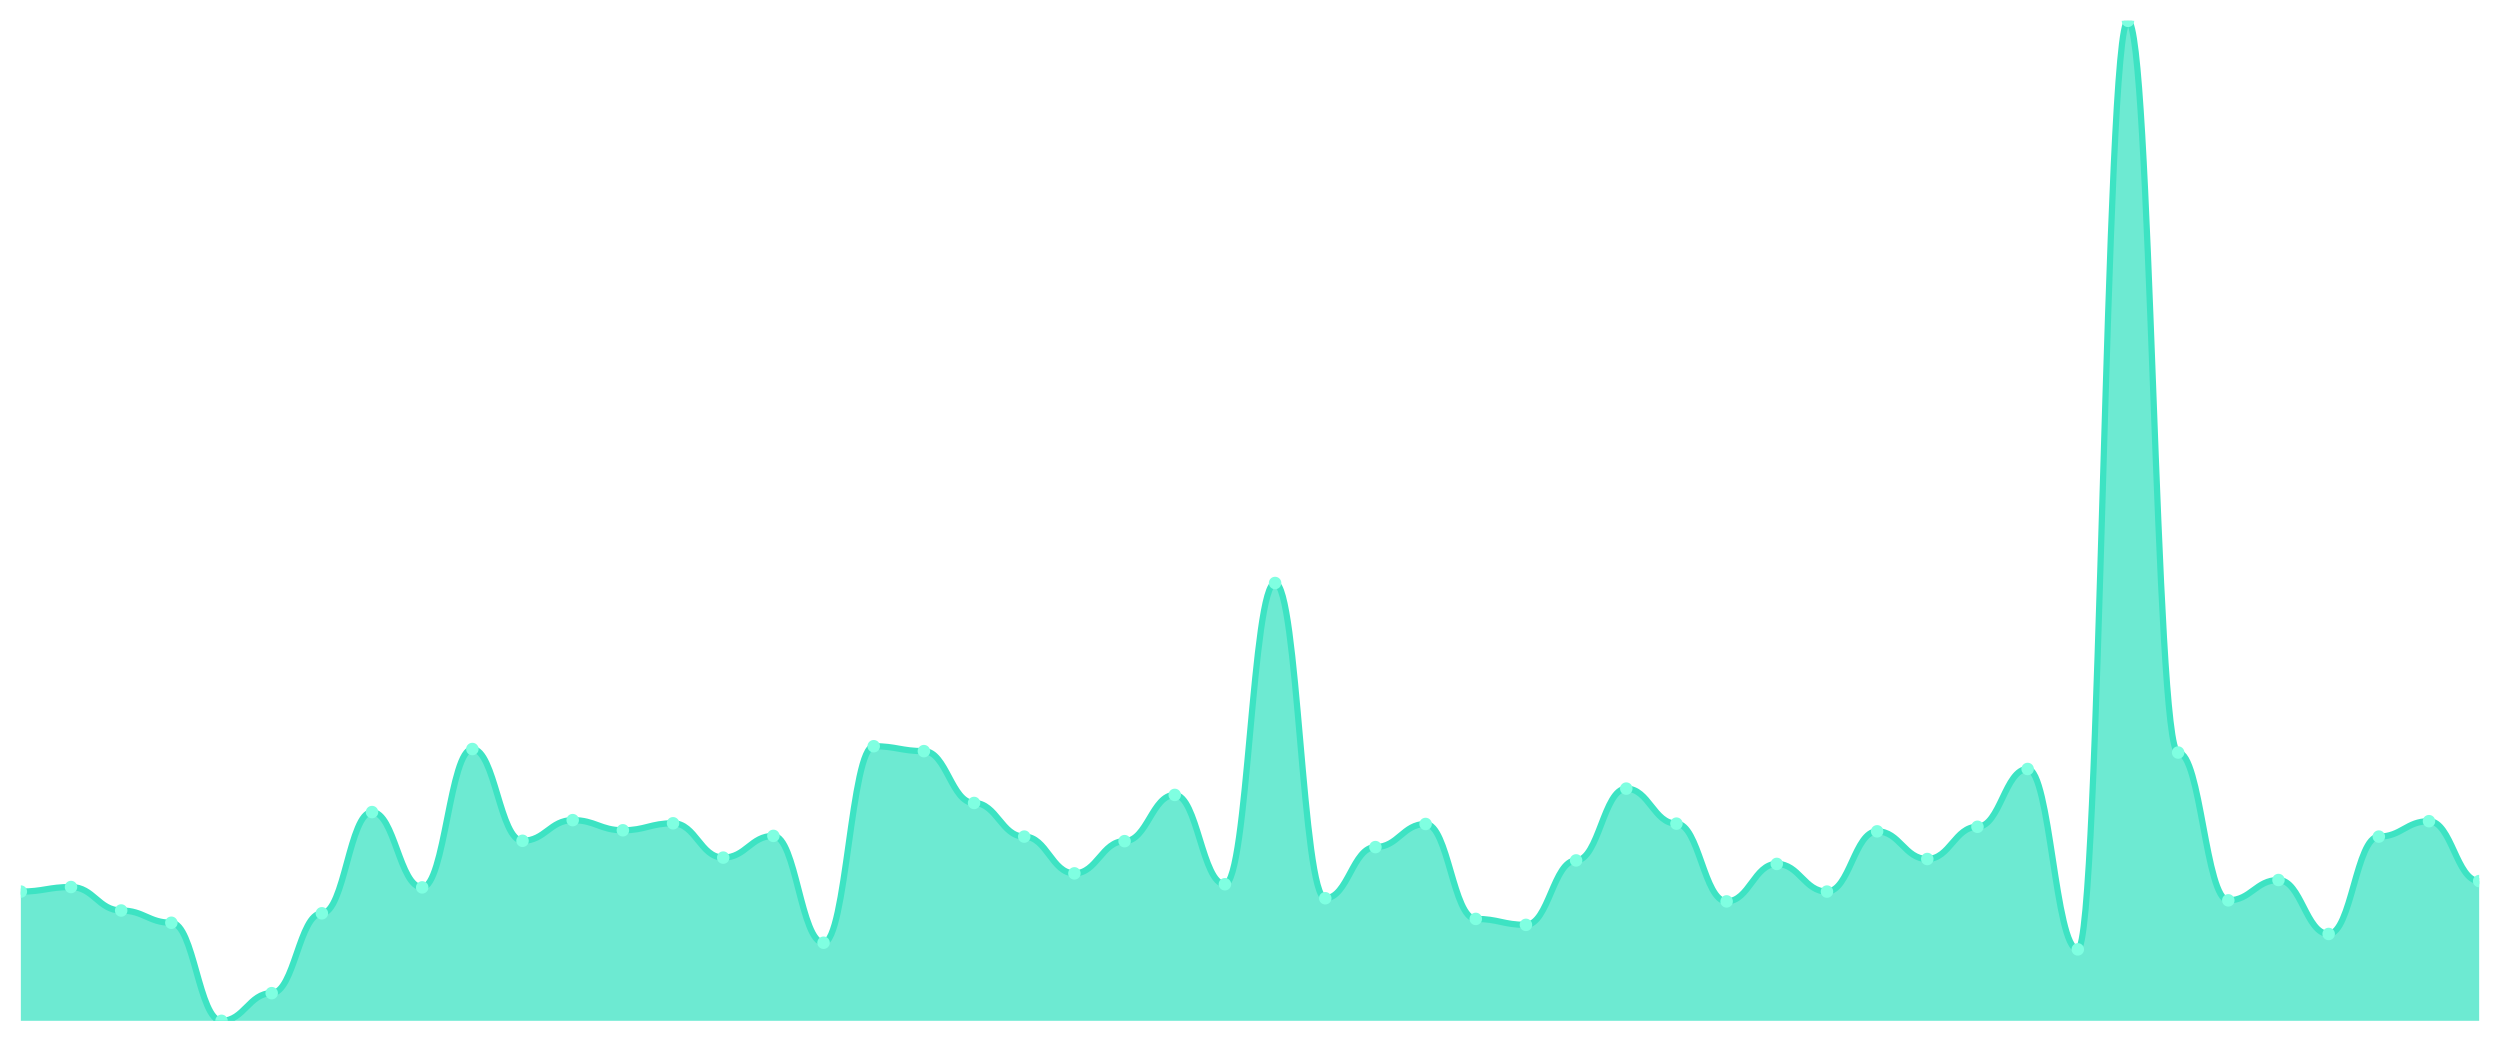
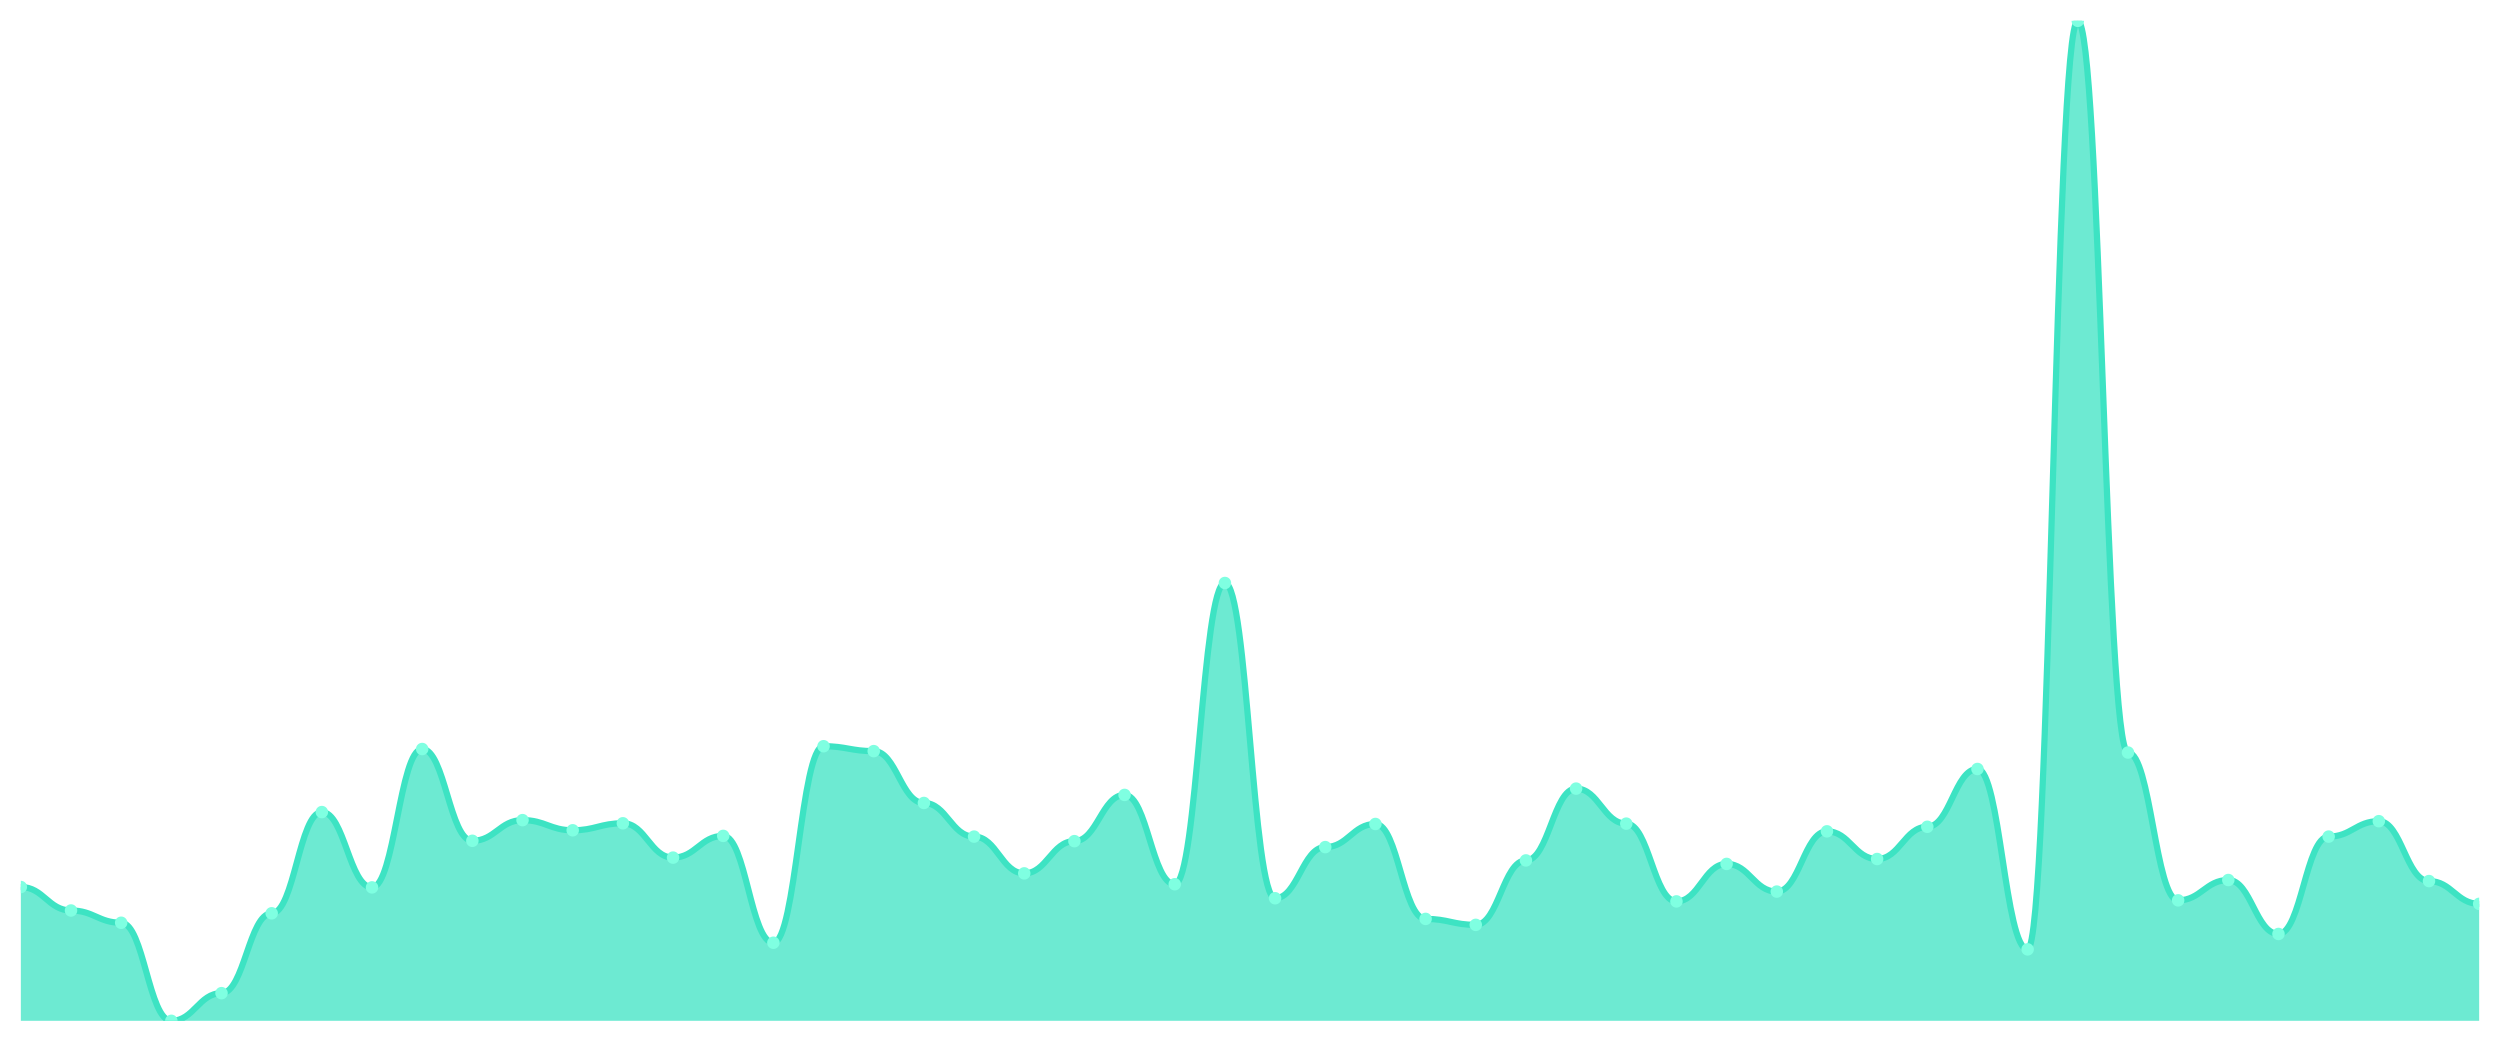
<svg xmlns="http://www.w3.org/2000/svg" viewBox="0 0 1200 500" width="1200" height="500">
  <defs>
    <clipPath id="c">
      <rect x="10" y="10" width="1180" height="480" />
    </clipPath>
  </defs>
  <rect width="1200" height="500" fill="none" />
  <g clip-path="url(#c)">
-     <path d="M 10,490 L 10,427.961 C 20.837,427.961 23.245,425.776 34.082,425.776 C 44.918,425.776 47.327,437.04 58.163,437.04 C 69,437.04 71.408,442.925 82.245,442.925 C 93.082,442.925 95.49,490 106.327,490 C 117.163,490 119.571,476.718 130.408,476.718 C 141.245,476.718 143.653,438.385 154.49,438.385 C 165.327,438.385 167.735,389.797 178.571,389.797 C 189.408,389.797 191.816,425.944 202.653,425.944 C 213.49,425.944 215.898,359.534 226.735,359.534 C 237.571,359.534 239.98,403.583 250.816,403.583 C 261.653,403.583 264.061,393.664 274.898,393.664 C 285.735,393.664 288.143,398.539 298.98,398.539 C 309.816,398.539 312.224,395.177 323.061,395.177 C 333.898,395.177 336.306,411.653 347.143,411.653 C 357.98,411.653 360.388,401.229 371.224,401.229 C 382.061,401.229 384.469,452.508 395.306,452.508 C 406.143,452.508 408.551,358.189 419.388,358.189 C 430.224,358.189 432.633,360.543 443.469,360.543 C 454.306,360.543 456.714,385.426 467.551,385.426 C 478.388,385.426 480.796,401.566 491.633,401.566 C 502.469,401.566 504.878,419.219 515.714,419.219 C 526.551,419.219 528.959,403.751 539.796,403.751 C 550.633,403.751 553.041,381.559 563.878,381.559 C 574.714,381.559 577.122,424.431 587.959,424.431 C 598.796,424.431 601.204,279.842 612.041,279.842 C 622.878,279.842 625.286,431.156 636.122,431.156 C 646.959,431.156 649.367,406.609 660.204,406.609 C 671.041,406.609 673.449,395.513 684.286,395.513 C 695.122,395.513 697.531,441.075 708.367,441.075 C 719.204,441.075 721.612,443.933 732.449,443.933 C 743.286,443.933 745.694,412.998 756.531,412.998 C 767.367,412.998 769.776,378.532 780.612,378.532 C 791.449,378.532 793.857,395.345 804.694,395.345 C 815.531,395.345 817.939,432.669 828.776,432.669 C 839.612,432.669 842.02,414.68 852.857,414.68 C 863.694,414.68 866.102,427.961 876.939,427.961 C 887.776,427.961 890.184,399.044 901.02,399.044 C 911.857,399.044 914.265,412.326 925.102,412.326 C 935.939,412.326 938.347,396.858 949.184,396.858 C 960.02,396.858 962.429,369.117 973.265,369.117 C 984.102,369.117 986.51,455.702 997.347,455.702 C 1008.184,455.702 1010.592,10 1021.429,10 C 1032.265,10 1034.673,361.215 1045.51,361.215 C 1056.347,361.215 1058.755,432.165 1069.592,432.165 C 1080.429,432.165 1082.837,422.413 1093.673,422.413 C 1104.51,422.413 1106.918,448.305 1117.755,448.305 C 1128.592,448.305 1131,401.566 1141.837,401.566 C 1152.673,401.566 1155.082,394.168 1165.918,394.168 C 1176.755,394.168 1179.163,422.918 1190,422.918 L 1190,490 Z" fill="rgba(61,227,195,0.75)" />
-     <path d="M 10,427.961 C 20.837,427.961 23.245,425.776 34.082,425.776 C 44.918,425.776 47.327,437.04 58.163,437.04 C 69,437.04 71.408,442.925 82.245,442.925 C 93.082,442.925 95.49,490 106.327,490 C 117.163,490 119.571,476.718 130.408,476.718 C 141.245,476.718 143.653,438.385 154.49,438.385 C 165.327,438.385 167.735,389.797 178.571,389.797 C 189.408,389.797 191.816,425.944 202.653,425.944 C 213.49,425.944 215.898,359.534 226.735,359.534 C 237.571,359.534 239.98,403.583 250.816,403.583 C 261.653,403.583 264.061,393.664 274.898,393.664 C 285.735,393.664 288.143,398.539 298.98,398.539 C 309.816,398.539 312.224,395.177 323.061,395.177 C 333.898,395.177 336.306,411.653 347.143,411.653 C 357.98,411.653 360.388,401.229 371.224,401.229 C 382.061,401.229 384.469,452.508 395.306,452.508 C 406.143,452.508 408.551,358.189 419.388,358.189 C 430.224,358.189 432.633,360.543 443.469,360.543 C 454.306,360.543 456.714,385.426 467.551,385.426 C 478.388,385.426 480.796,401.566 491.633,401.566 C 502.469,401.566 504.878,419.219 515.714,419.219 C 526.551,419.219 528.959,403.751 539.796,403.751 C 550.633,403.751 553.041,381.559 563.878,381.559 C 574.714,381.559 577.122,424.431 587.959,424.431 C 598.796,424.431 601.204,279.842 612.041,279.842 C 622.878,279.842 625.286,431.156 636.122,431.156 C 646.959,431.156 649.367,406.609 660.204,406.609 C 671.041,406.609 673.449,395.513 684.286,395.513 C 695.122,395.513 697.531,441.075 708.367,441.075 C 719.204,441.075 721.612,443.933 732.449,443.933 C 743.286,443.933 745.694,412.998 756.531,412.998 C 767.367,412.998 769.776,378.532 780.612,378.532 C 791.449,378.532 793.857,395.345 804.694,395.345 C 815.531,395.345 817.939,432.669 828.776,432.669 C 839.612,432.669 842.02,414.68 852.857,414.68 C 863.694,414.68 866.102,427.961 876.939,427.961 C 887.776,427.961 890.184,399.044 901.02,399.044 C 911.857,399.044 914.265,412.326 925.102,412.326 C 935.939,412.326 938.347,396.858 949.184,396.858 C 960.02,396.858 962.429,369.117 973.265,369.117 C 984.102,369.117 986.51,455.702 997.347,455.702 C 1008.184,455.702 1010.592,10 1021.429,10 C 1032.265,10 1034.673,361.215 1045.51,361.215 C 1056.347,361.215 1058.755,432.165 1069.592,432.165 C 1080.429,432.165 1082.837,422.413 1093.673,422.413 C 1104.51,422.413 1106.918,448.305 1117.755,448.305 C 1128.592,448.305 1131,401.566 1141.837,401.566 C 1152.673,401.566 1155.082,394.168 1165.918,394.168 C 1176.755,394.168 1179.163,422.918 1190,422.918" fill="none" stroke="#3de3c3" stroke-width="3" stroke-linecap="round" stroke-linejoin="round" />
-     <circle cx="10" cy="427.961" r="3" fill="#7fffe1" />
-     <circle cx="34.082" cy="425.776" r="3" fill="#7fffe1" />
-     <circle cx="58.163" cy="437.04" r="3" fill="#7fffe1" />
-     <circle cx="82.245" cy="442.925" r="3" fill="#7fffe1" />
-     <circle cx="106.327" cy="490" r="3" fill="#7fffe1" />
-     <circle cx="130.408" cy="476.718" r="3" fill="#7fffe1" />
-     <circle cx="154.49" cy="438.385" r="3" fill="#7fffe1" />
-     <circle cx="178.571" cy="389.797" r="3" fill="#7fffe1" />
-     <circle cx="202.653" cy="425.944" r="3" fill="#7fffe1" />
-     <circle cx="226.735" cy="359.534" r="3" fill="#7fffe1" />
-     <circle cx="250.816" cy="403.583" r="3" fill="#7fffe1" />
-     <circle cx="274.898" cy="393.664" r="3" fill="#7fffe1" />
-     <circle cx="298.98" cy="398.539" r="3" fill="#7fffe1" />
-     <circle cx="323.061" cy="395.177" r="3" fill="#7fffe1" />
-     <circle cx="347.143" cy="411.653" r="3" fill="#7fffe1" />
-     <circle cx="371.224" cy="401.229" r="3" fill="#7fffe1" />
-     <circle cx="395.306" cy="452.508" r="3" fill="#7fffe1" />
-     <circle cx="419.388" cy="358.189" r="3" fill="#7fffe1" />
-     <circle cx="443.469" cy="360.543" r="3" fill="#7fffe1" />
-     <circle cx="467.551" cy="385.426" r="3" fill="#7fffe1" />
-     <circle cx="491.633" cy="401.566" r="3" fill="#7fffe1" />
-     <circle cx="515.714" cy="419.219" r="3" fill="#7fffe1" />
-     <circle cx="539.796" cy="403.751" r="3" fill="#7fffe1" />
-     <circle cx="563.878" cy="381.559" r="3" fill="#7fffe1" />
-     <circle cx="587.959" cy="424.431" r="3" fill="#7fffe1" />
-     <circle cx="612.041" cy="279.842" r="3" fill="#7fffe1" />
-     <circle cx="636.122" cy="431.156" r="3" fill="#7fffe1" />
-     <circle cx="660.204" cy="406.609" r="3" fill="#7fffe1" />
-     <circle cx="684.286" cy="395.513" r="3" fill="#7fffe1" />
-     <circle cx="708.367" cy="441.075" r="3" fill="#7fffe1" />
-     <circle cx="732.449" cy="443.933" r="3" fill="#7fffe1" />
-     <circle cx="756.531" cy="412.998" r="3" fill="#7fffe1" />
-     <circle cx="780.612" cy="378.532" r="3" fill="#7fffe1" />
-     <circle cx="804.694" cy="395.345" r="3" fill="#7fffe1" />
-     <circle cx="828.776" cy="432.669" r="3" fill="#7fffe1" />
-     <circle cx="852.857" cy="414.68" r="3" fill="#7fffe1" />
-     <circle cx="876.939" cy="427.961" r="3" fill="#7fffe1" />
-     <circle cx="901.02" cy="399.044" r="3" fill="#7fffe1" />
-     <circle cx="925.102" cy="412.326" r="3" fill="#7fffe1" />
-     <circle cx="949.184" cy="396.858" r="3" fill="#7fffe1" />
-     <circle cx="973.265" cy="369.117" r="3" fill="#7fffe1" />
-     <circle cx="997.347" cy="455.702" r="3" fill="#7fffe1" />
-     <circle cx="1021.429" cy="10" r="3" fill="#7fffe1" />
-     <circle cx="1045.51" cy="361.215" r="3" fill="#7fffe1" />
-     <circle cx="1069.592" cy="432.165" r="3" fill="#7fffe1" />
-     <circle cx="1093.673" cy="422.413" r="3" fill="#7fffe1" />
-     <circle cx="1117.755" cy="448.305" r="3" fill="#7fffe1" />
-     <circle cx="1141.837" cy="401.566" r="3" fill="#7fffe1" />
-     <circle cx="1165.918" cy="394.168" r="3" fill="#7fffe1" />
-     <circle cx="1190" cy="422.918" r="3" fill="#7fffe1" />
+     <path d="M 10,490 L 10,425.776 C 20.837,425.776 23.245,437.04 34.082,437.04 C 44.918,437.04 47.327,442.925 58.163,442.925 C 69,442.925 71.408,490 82.245,490 C 93.082,490 95.49,476.718 106.327,476.718 C 117.163,476.718 119.571,438.385 130.408,438.385 C 141.245,438.385 143.653,389.797 154.49,389.797 C 165.327,389.797 167.735,425.944 178.571,425.944 C 189.408,425.944 191.816,359.534 202.653,359.534 C 213.49,359.534 215.898,403.583 226.735,403.583 C 237.571,403.583 239.98,393.664 250.816,393.664 C 261.653,393.664 264.061,398.539 274.898,398.539 C 285.735,398.539 288.143,395.177 298.98,395.177 C 309.816,395.177 312.224,411.653 323.061,411.653 C 333.898,411.653 336.306,401.229 347.143,401.229 C 357.98,401.229 360.388,452.508 371.224,452.508 C 382.061,452.508 384.469,358.189 395.306,358.189 C 406.143,358.189 408.551,360.543 419.388,360.543 C 430.224,360.543 432.633,385.426 443.469,385.426 C 454.306,385.426 456.714,401.566 467.551,401.566 C 478.388,401.566 480.796,419.219 491.633,419.219 C 502.469,419.219 504.878,403.751 515.714,403.751 C 526.551,403.751 528.959,381.559 539.796,381.559 C 550.633,381.559 553.041,424.431 563.878,424.431 C 574.714,424.431 577.122,279.842 587.959,279.842 C 598.796,279.842 601.204,431.156 612.041,431.156 C 622.878,431.156 625.286,406.609 636.122,406.609 C 646.959,406.609 649.367,395.513 660.204,395.513 C 671.041,395.513 673.449,441.075 684.286,441.075 C 695.122,441.075 697.531,443.933 708.367,443.933 C 719.204,443.933 721.612,412.998 732.449,412.998 C 743.286,412.998 745.694,378.532 756.531,378.532 C 767.367,378.532 769.776,395.345 780.612,395.345 C 791.449,395.345 793.857,432.669 804.694,432.669 C 815.531,432.669 817.939,414.68 828.776,414.68 C 839.612,414.68 842.02,427.961 852.857,427.961 C 863.694,427.961 866.102,399.044 876.939,399.044 C 887.776,399.044 890.184,412.326 901.02,412.326 C 911.857,412.326 914.265,396.858 925.102,396.858 C 935.939,396.858 938.347,369.117 949.184,369.117 C 960.02,369.117 962.429,455.702 973.265,455.702 C 984.102,455.702 986.51,10 997.347,10 C 1008.184,10 1010.592,361.215 1021.429,361.215 C 1032.265,361.215 1034.673,432.165 1045.51,432.165 C 1056.347,432.165 1058.755,422.413 1069.592,422.413 C 1080.429,422.413 1082.837,448.305 1093.673,448.305 C 1104.51,448.305 1106.918,401.566 1117.755,401.566 C 1128.592,401.566 1131,394.168 1141.837,394.168 C 1152.673,394.168 1155.082,422.918 1165.918,422.918 C 1176.755,422.918 1179.163,433.846 1190,433.846 L 1190,490 Z" fill="rgba(61,227,195,0.75)" />
+     <path d="M 10,425.776 C 20.837,425.776 23.245,437.04 34.082,437.04 C 44.918,437.04 47.327,442.925 58.163,442.925 C 69,442.925 71.408,490 82.245,490 C 93.082,490 95.49,476.718 106.327,476.718 C 117.163,476.718 119.571,438.385 130.408,438.385 C 141.245,438.385 143.653,389.797 154.49,389.797 C 165.327,389.797 167.735,425.944 178.571,425.944 C 189.408,425.944 191.816,359.534 202.653,359.534 C 213.49,359.534 215.898,403.583 226.735,403.583 C 237.571,403.583 239.98,393.664 250.816,393.664 C 261.653,393.664 264.061,398.539 274.898,398.539 C 285.735,398.539 288.143,395.177 298.98,395.177 C 309.816,395.177 312.224,411.653 323.061,411.653 C 333.898,411.653 336.306,401.229 347.143,401.229 C 357.98,401.229 360.388,452.508 371.224,452.508 C 382.061,452.508 384.469,358.189 395.306,358.189 C 406.143,358.189 408.551,360.543 419.388,360.543 C 430.224,360.543 432.633,385.426 443.469,385.426 C 454.306,385.426 456.714,401.566 467.551,401.566 C 478.388,401.566 480.796,419.219 491.633,419.219 C 502.469,419.219 504.878,403.751 515.714,403.751 C 526.551,403.751 528.959,381.559 539.796,381.559 C 550.633,381.559 553.041,424.431 563.878,424.431 C 574.714,424.431 577.122,279.842 587.959,279.842 C 598.796,279.842 601.204,431.156 612.041,431.156 C 622.878,431.156 625.286,406.609 636.122,406.609 C 646.959,406.609 649.367,395.513 660.204,395.513 C 671.041,395.513 673.449,441.075 684.286,441.075 C 695.122,441.075 697.531,443.933 708.367,443.933 C 719.204,443.933 721.612,412.998 732.449,412.998 C 743.286,412.998 745.694,378.532 756.531,378.532 C 767.367,378.532 769.776,395.345 780.612,395.345 C 791.449,395.345 793.857,432.669 804.694,432.669 C 815.531,432.669 817.939,414.68 828.776,414.68 C 839.612,414.68 842.02,427.961 852.857,427.961 C 863.694,427.961 866.102,399.044 876.939,399.044 C 887.776,399.044 890.184,412.326 901.02,412.326 C 911.857,412.326 914.265,396.858 925.102,396.858 C 935.939,396.858 938.347,369.117 949.184,369.117 C 960.02,369.117 962.429,455.702 973.265,455.702 C 984.102,455.702 986.51,10 997.347,10 C 1008.184,10 1010.592,361.215 1021.429,361.215 C 1032.265,361.215 1034.673,432.165 1045.51,432.165 C 1056.347,432.165 1058.755,422.413 1069.592,422.413 C 1080.429,422.413 1082.837,448.305 1093.673,448.305 C 1104.51,448.305 1106.918,401.566 1117.755,401.566 C 1128.592,401.566 1131,394.168 1141.837,394.168 C 1152.673,394.168 1155.082,422.918 1165.918,422.918 C 1176.755,422.918 1179.163,433.846 1190,433.846" fill="none" stroke="#3de3c3" stroke-width="3" stroke-linecap="round" stroke-linejoin="round" />
+     <circle cx="10" cy="425.776" r="3" fill="#7fffe1" />
+     <circle cx="34.082" cy="437.04" r="3" fill="#7fffe1" />
+     <circle cx="58.163" cy="442.925" r="3" fill="#7fffe1" />
+     <circle cx="82.245" cy="490" r="3" fill="#7fffe1" />
+     <circle cx="106.327" cy="476.718" r="3" fill="#7fffe1" />
+     <circle cx="130.408" cy="438.385" r="3" fill="#7fffe1" />
+     <circle cx="154.49" cy="389.797" r="3" fill="#7fffe1" />
+     <circle cx="178.571" cy="425.944" r="3" fill="#7fffe1" />
+     <circle cx="202.653" cy="359.534" r="3" fill="#7fffe1" />
+     <circle cx="226.735" cy="403.583" r="3" fill="#7fffe1" />
+     <circle cx="250.816" cy="393.664" r="3" fill="#7fffe1" />
+     <circle cx="274.898" cy="398.539" r="3" fill="#7fffe1" />
+     <circle cx="298.98" cy="395.177" r="3" fill="#7fffe1" />
+     <circle cx="323.061" cy="411.653" r="3" fill="#7fffe1" />
+     <circle cx="347.143" cy="401.229" r="3" fill="#7fffe1" />
+     <circle cx="371.224" cy="452.508" r="3" fill="#7fffe1" />
+     <circle cx="395.306" cy="358.189" r="3" fill="#7fffe1" />
+     <circle cx="419.388" cy="360.543" r="3" fill="#7fffe1" />
+     <circle cx="443.469" cy="385.426" r="3" fill="#7fffe1" />
+     <circle cx="467.551" cy="401.566" r="3" fill="#7fffe1" />
+     <circle cx="491.633" cy="419.219" r="3" fill="#7fffe1" />
+     <circle cx="515.714" cy="403.751" r="3" fill="#7fffe1" />
+     <circle cx="539.796" cy="381.559" r="3" fill="#7fffe1" />
+     <circle cx="563.878" cy="424.431" r="3" fill="#7fffe1" />
+     <circle cx="587.959" cy="279.842" r="3" fill="#7fffe1" />
+     <circle cx="612.041" cy="431.156" r="3" fill="#7fffe1" />
+     <circle cx="636.122" cy="406.609" r="3" fill="#7fffe1" />
+     <circle cx="660.204" cy="395.513" r="3" fill="#7fffe1" />
+     <circle cx="684.286" cy="441.075" r="3" fill="#7fffe1" />
+     <circle cx="708.367" cy="443.933" r="3" fill="#7fffe1" />
+     <circle cx="732.449" cy="412.998" r="3" fill="#7fffe1" />
+     <circle cx="756.531" cy="378.532" r="3" fill="#7fffe1" />
+     <circle cx="780.612" cy="395.345" r="3" fill="#7fffe1" />
+     <circle cx="804.694" cy="432.669" r="3" fill="#7fffe1" />
+     <circle cx="828.776" cy="414.68" r="3" fill="#7fffe1" />
+     <circle cx="852.857" cy="427.961" r="3" fill="#7fffe1" />
+     <circle cx="876.939" cy="399.044" r="3" fill="#7fffe1" />
+     <circle cx="901.02" cy="412.326" r="3" fill="#7fffe1" />
+     <circle cx="925.102" cy="396.858" r="3" fill="#7fffe1" />
+     <circle cx="949.184" cy="369.117" r="3" fill="#7fffe1" />
+     <circle cx="973.265" cy="455.702" r="3" fill="#7fffe1" />
+     <circle cx="997.347" cy="10" r="3" fill="#7fffe1" />
+     <circle cx="1021.429" cy="361.215" r="3" fill="#7fffe1" />
+     <circle cx="1045.51" cy="432.165" r="3" fill="#7fffe1" />
+     <circle cx="1069.592" cy="422.413" r="3" fill="#7fffe1" />
+     <circle cx="1093.673" cy="448.305" r="3" fill="#7fffe1" />
+     <circle cx="1117.755" cy="401.566" r="3" fill="#7fffe1" />
+     <circle cx="1141.837" cy="394.168" r="3" fill="#7fffe1" />
+     <circle cx="1165.918" cy="422.918" r="3" fill="#7fffe1" />
+     <circle cx="1190" cy="433.846" r="3" fill="#7fffe1" />
  </g>
</svg>
